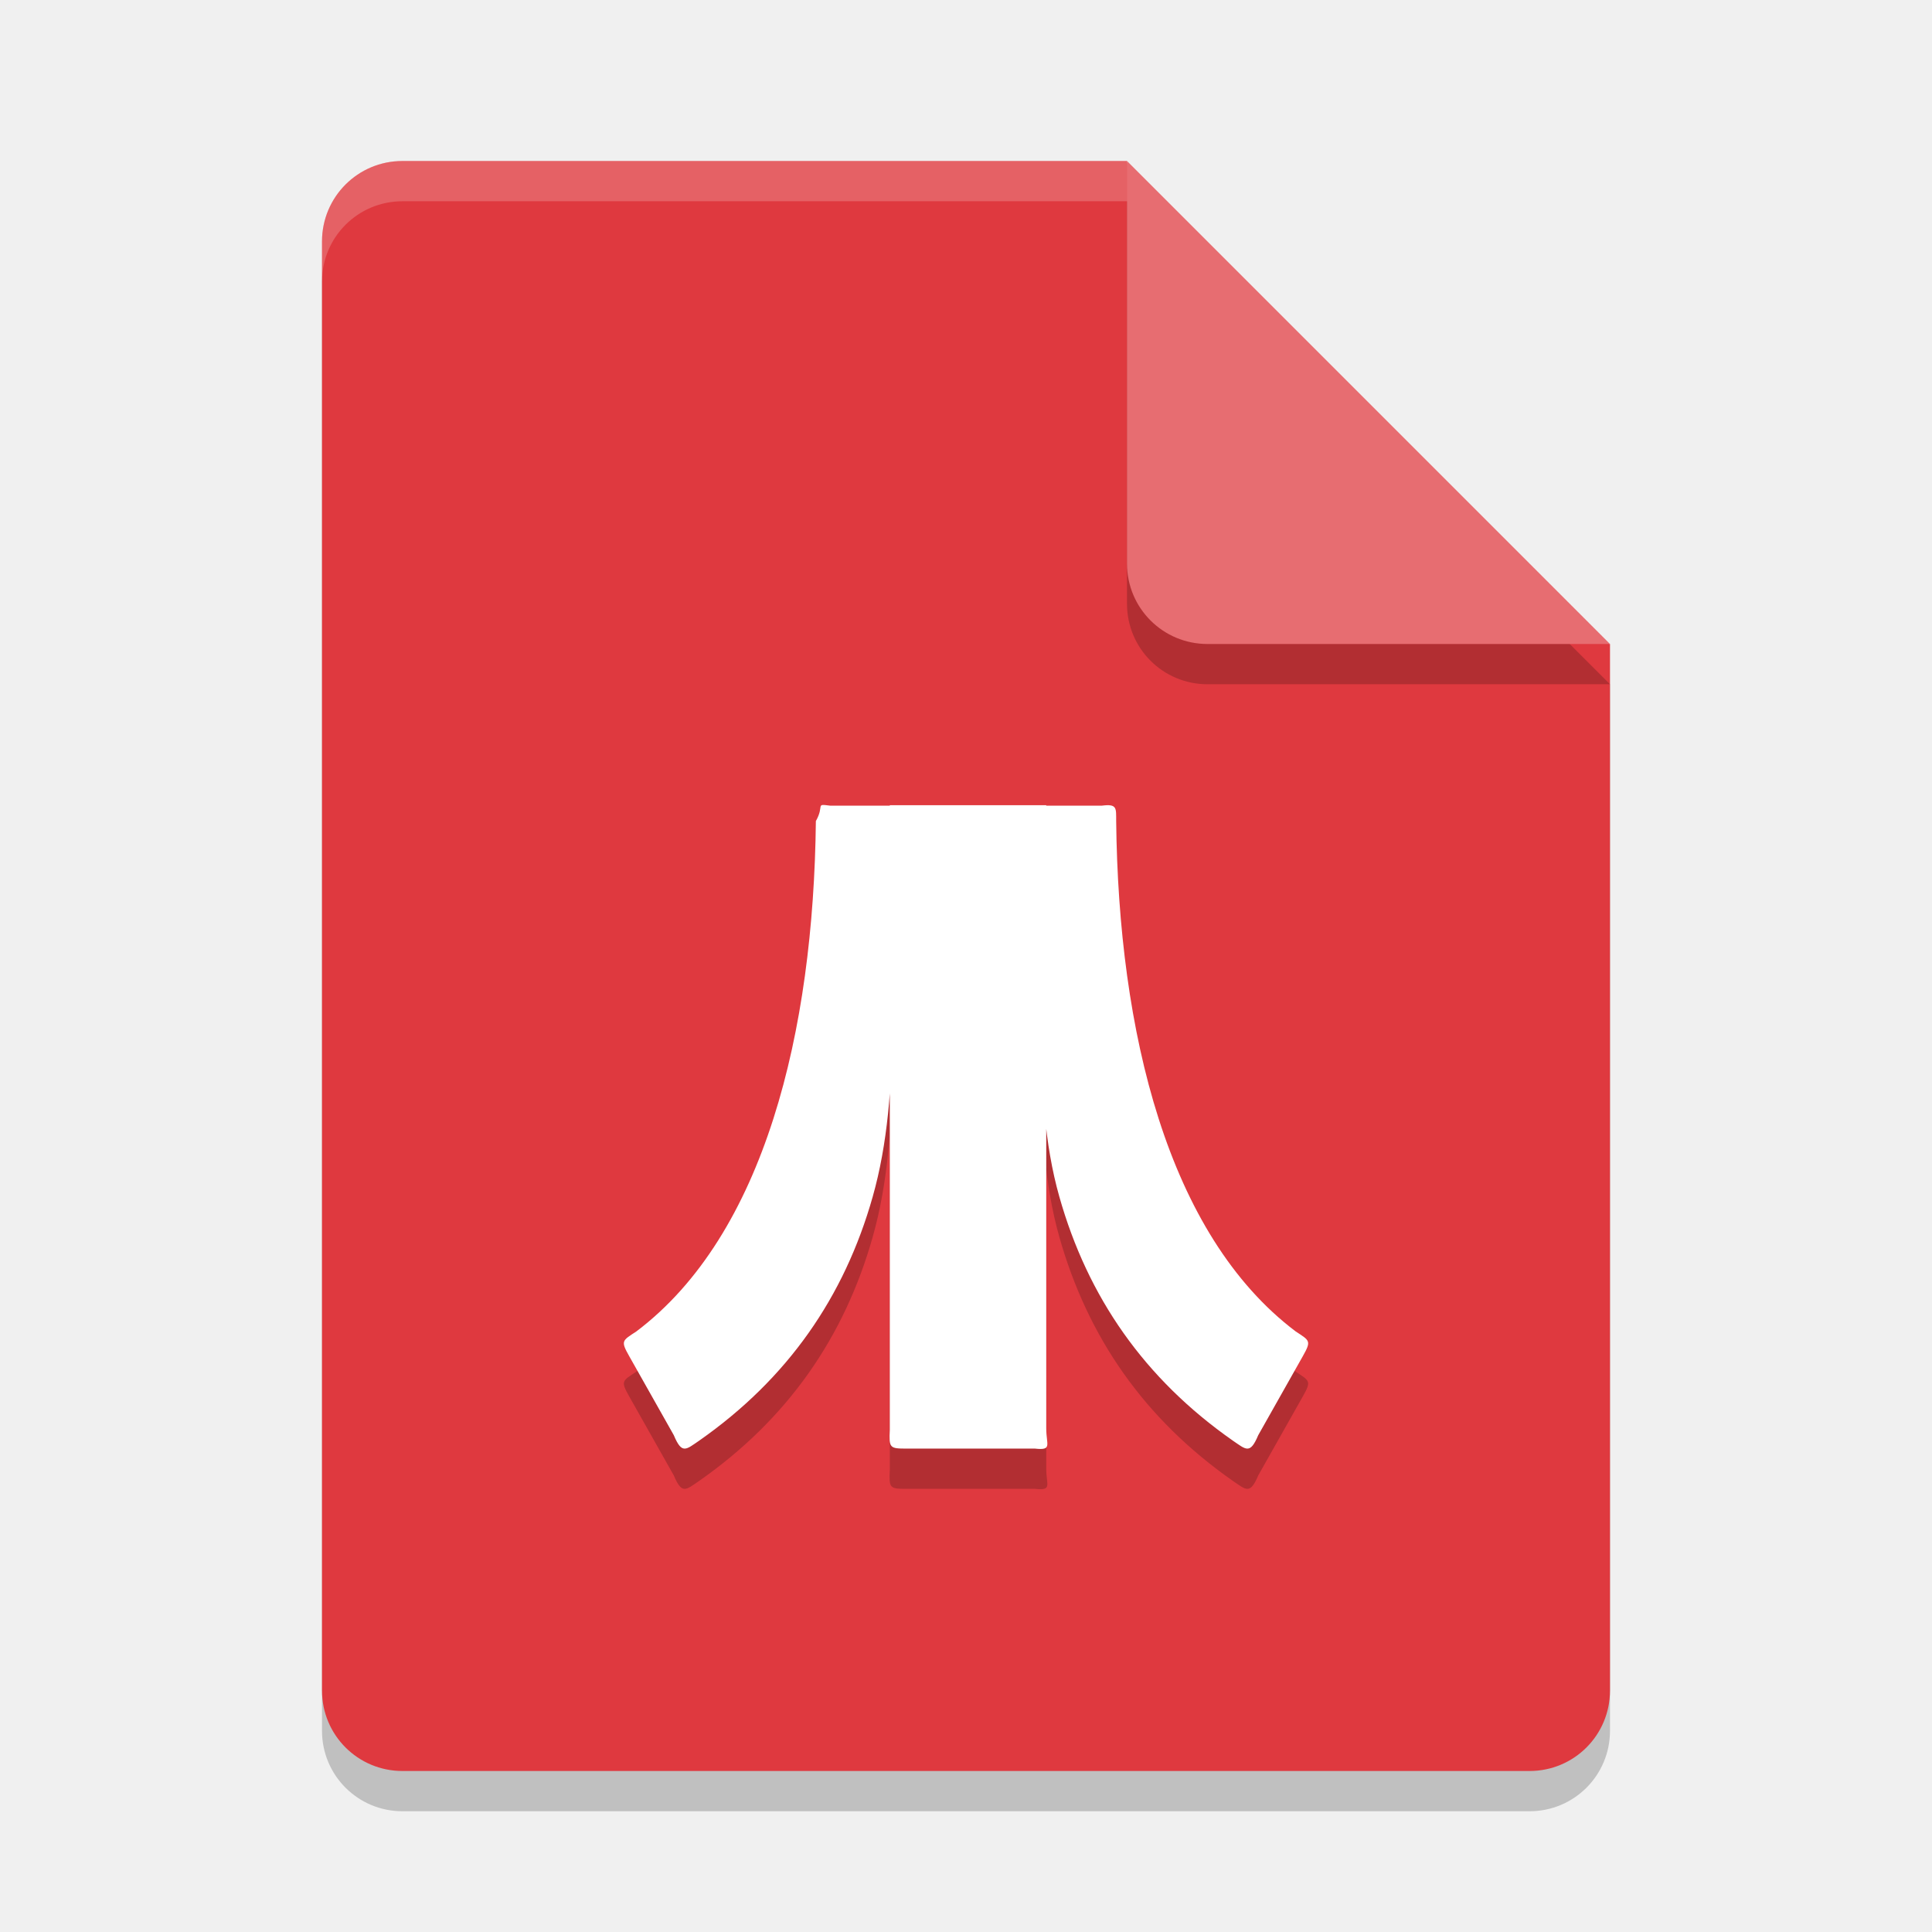
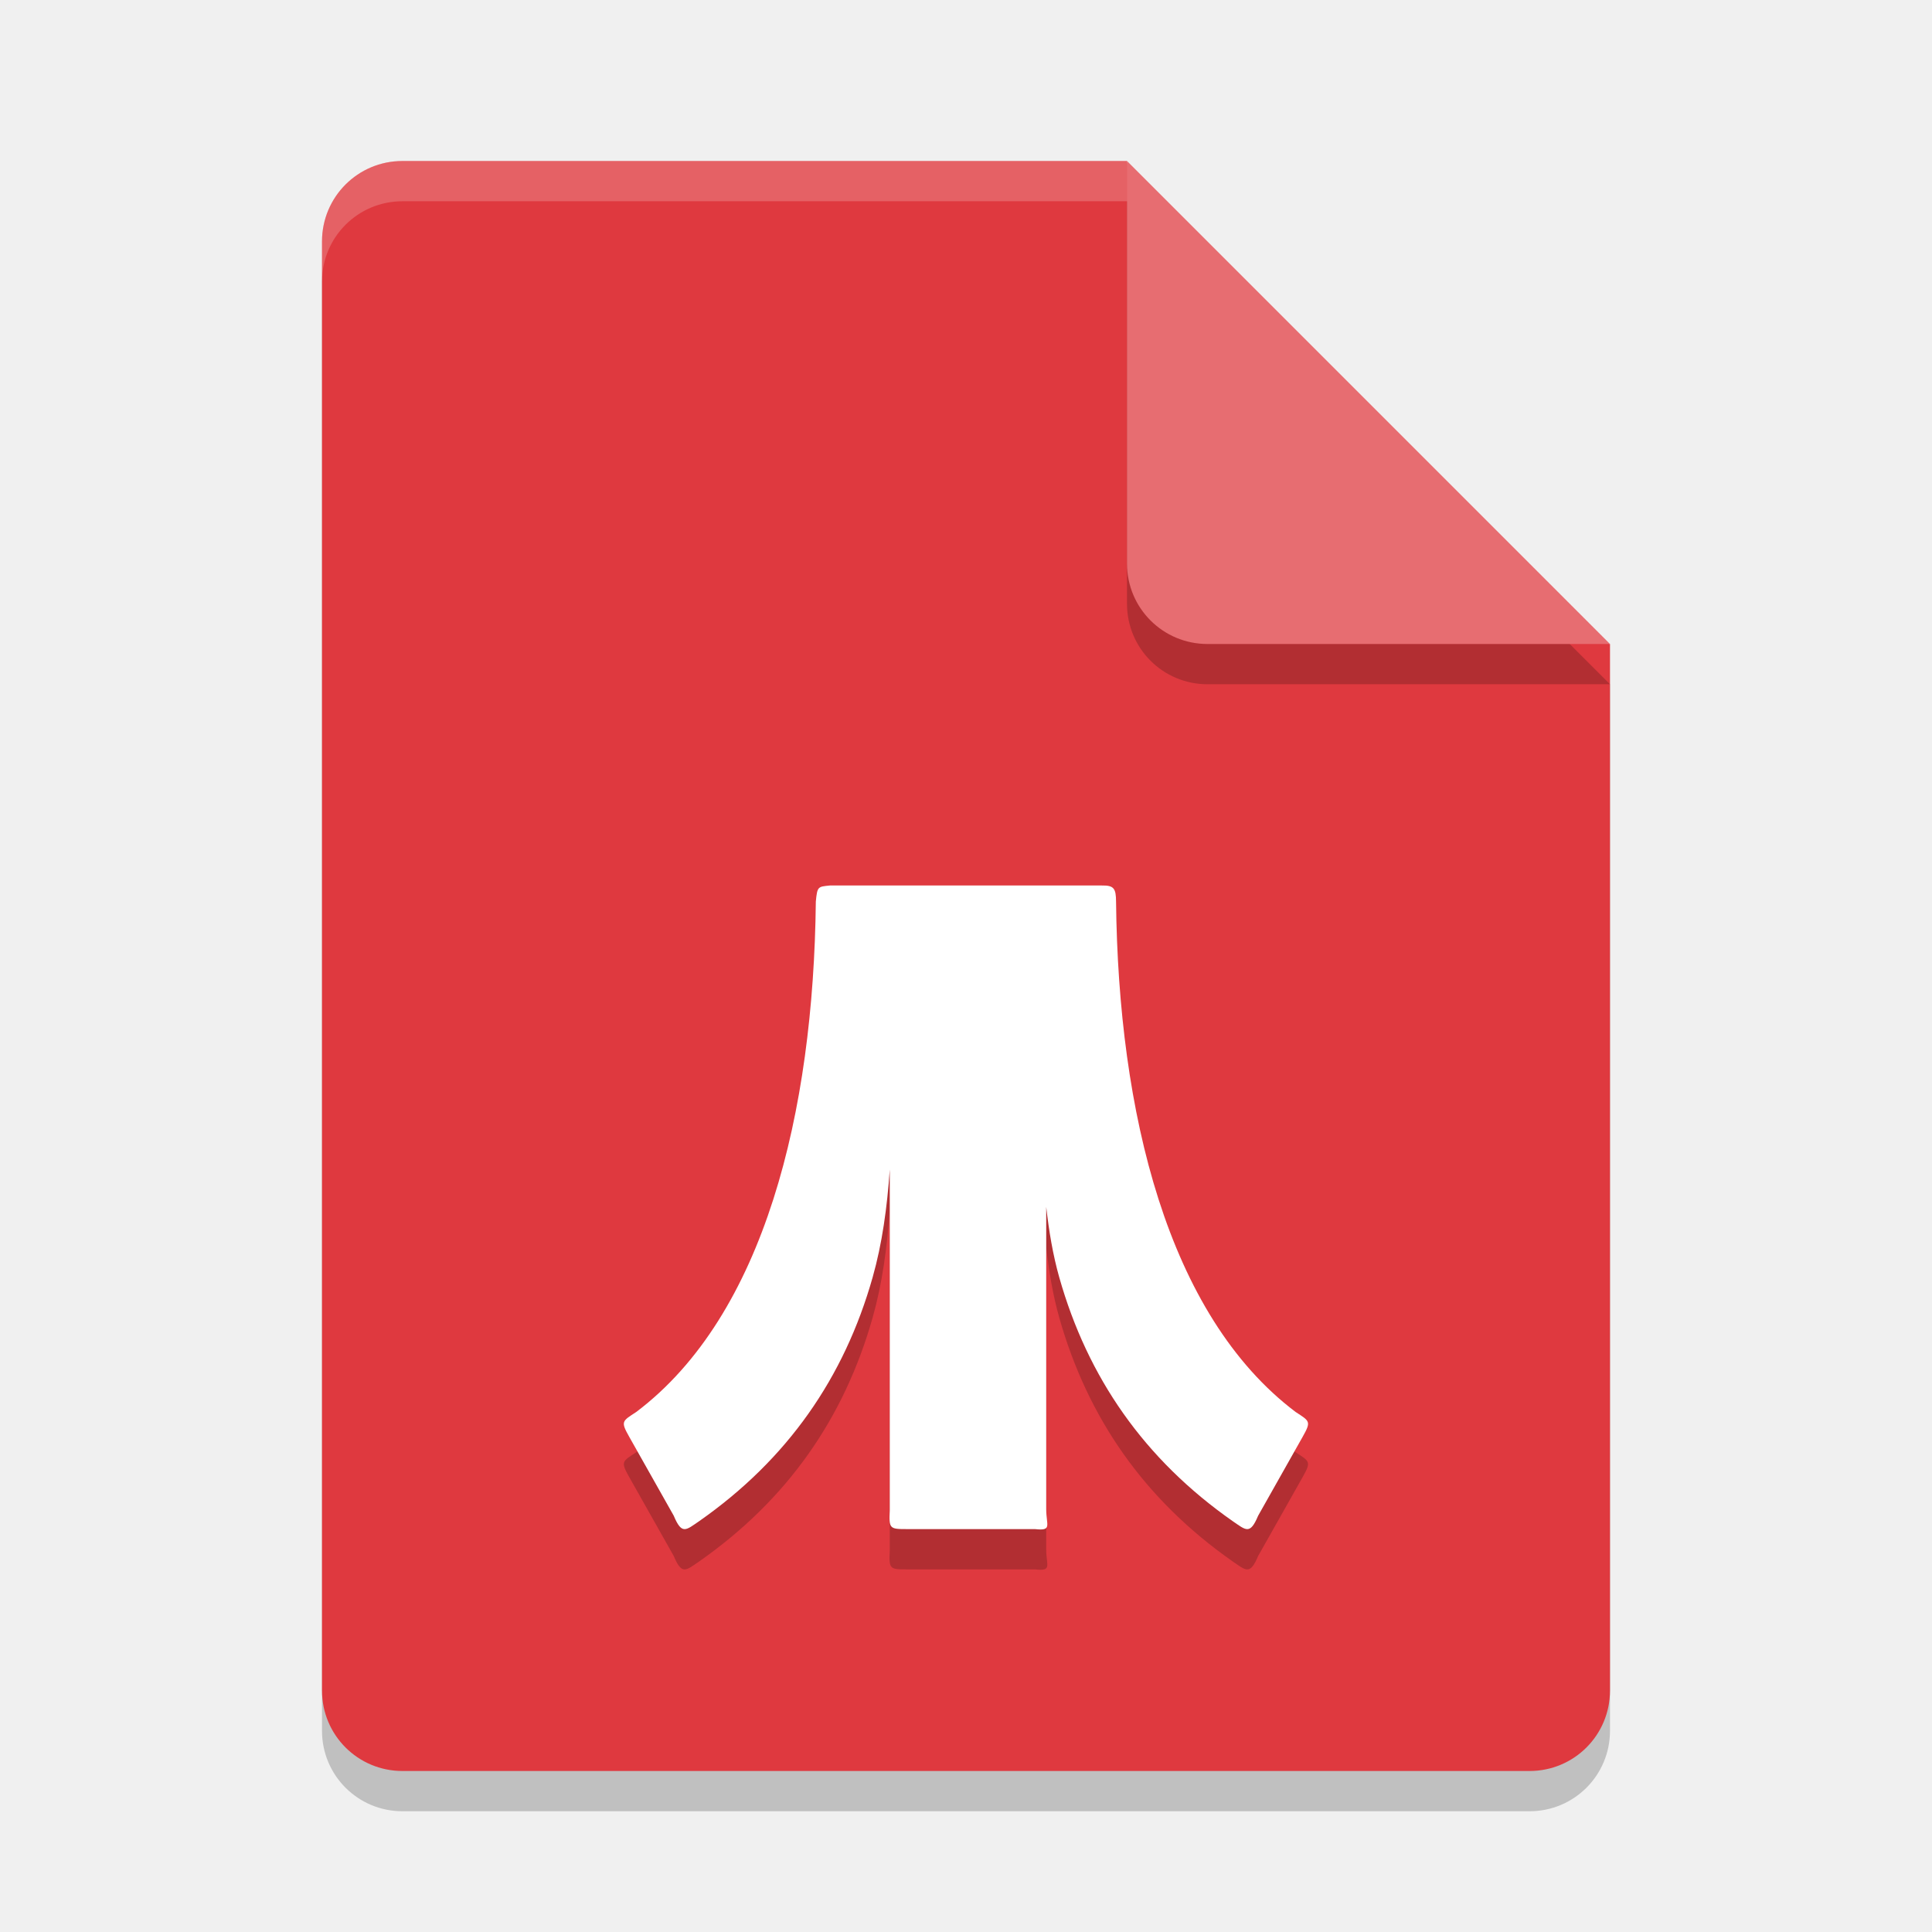
<svg xmlns="http://www.w3.org/2000/svg" width="48" height="48" version="1.1">
-   <path d="m10 5c-1.108 0-2 0.892-2 2v36c0 1.108 0.892 2 2 2h28c1.108 0 2-0.892 2-2v-26l-12-12z" style="opacity:.2" />
-   <path d="m10 4c-1.108 0-2 0.892-2 2v36c0 1.108 0.892 2 2 2h28c1.108 0 2-0.892 2-2v-26l-10-2-2-10z" style="fill:#df393f" />
-   <path d="m40 17-12-12v10c0 1.108 0.892 2 2 2z" style="opacity:.2" />
-   <path d="m40 16-12-12v10c0 1.108 0.892 2 2 2z" style="fill:#e76d71" />
-   <path d="m10 4c-1.108 0-2 0.892-2 2v1c0-1.108 0.892-2 2-2h18v-1h-18z" style="fill:#ffffff;opacity:.2" />
-   <path d="m22.107 21.005v0.011l-4.8e-5 15.506c-0.022 0.455-0.003 0.468 0.419 0.468h3.187c0.438 0.048 0.281-0.091 0.281-0.497l-3.64e-4 -15.477v-0.011zm3.887 0.011c0 4.001-0.421 7.083 0.326 9.72 0.705 2.489 2.11 4.518 4.312 6.058 0.326 0.221 0.425 0.347 0.628-0.136l1.106-1.96c0.218-0.387 0.179-0.387-0.174-0.618-3.19-2.408-4.404-7.459-4.461-12.681-0.002-0.322 0.028-0.431-0.352-0.383zm-3.887 0h-1.485c-0.38-0.048-0.129-0.011-0.352 0.383-0.057 5.223-1.271 10.273-4.461 12.681-0.354 0.231-0.393 0.231-0.174 0.618l1.106 1.96c0.202 0.483 0.302 0.357 0.628 0.136 2.201-1.54 3.607-3.569 4.312-6.058 0.747-2.637 0.426-5.719 0.426-9.72z" style="opacity:.2" />
-   <path d="m22.107 20.005v0.011l-4.8e-5 15.506c-0.022 0.455-0.003 0.468 0.419 0.468h3.187c0.438 0.048 0.281-0.091 0.281-0.497l-3.64e-4 -15.477v-0.011zm3.887 0.011c0 4.001-0.421 7.083 0.326 9.72 0.705 2.489 2.11 4.518 4.312 6.058 0.326 0.221 0.425 0.347 0.628-0.136l1.106-1.96c0.218-0.387 0.179-0.387-0.174-0.618-3.19-2.408-4.404-7.459-4.461-12.681-0.002-0.322 0.028-0.431-0.352-0.383zm-3.887 0h-1.485c-0.38-0.048-0.129-0.011-0.352 0.383-0.057 5.223-1.271 10.273-4.461 12.681-0.354 0.231-0.393 0.231-0.174 0.618l1.106 1.96c0.202 0.483 0.302 0.357 0.628 0.136 2.201-1.54 3.607-3.569 4.312-6.058 0.747-2.637 0.426-5.719 0.426-9.72z" style="fill:#ffffff" />
+   <path style="opacity:.2" d="m10 5c-1.108 0-2 0.892-2 2v36c0 1.108 0.892 2 2 2h28c1.108 0 2-0.892 2-2v-26l-12-12z" />
+   <path style="fill:#df393f" d="m10 4c-1.108 0-2 0.892-2 2v36c0 1.108 0.892 2 2 2h28c1.108 0 2-0.892 2-2v-26l-10-2-2-10z" />
+   <path style="opacity:.2" d="m40 17-12-12v10c0 1.108 0.892 2 2 2z" />
+   <path style="fill:#e76d71" d="m40 16-12-12v10c0 1.108 0.892 2 2 2z" />
+   <path style="fill:#ffffff;opacity:.2" d="m10 4c-1.108 0-2 0.892-2 2v1c0-1.108 0.892-2 2-2h18v-1h-18z" />
+   <path style="opacity:0.2" d="m 20.621,23.001 c -0.302,0.03 -0.316,0.022 -0.352,0.4 -0.057,5.223 -1.271,10.272 -4.461,12.68 -0.354,0.231 -0.392,0.232 -0.174,0.619 l 1.105,1.959 c 0.202,0.483 0.303,0.358 0.629,0.137 2.201,-1.54 3.607,-3.569 4.312,-6.059 0.238,-0.84 0.36,-1.733 0.426,-2.68 v 8.467 c -0.022,0.455 -0.004,0.467 0.418,0.467 h 3.188 c 0.438,0.048 0.281,-0.09 0.281,-0.496 v -7.51 c 0.068,0.606 0.166,1.192 0.324,1.752 0.705,2.489 2.111,4.519 4.312,6.059 0.326,0.221 0.426,0.346 0.629,-0.137 l 1.105,-1.959 c 0.218,-0.387 0.18,-0.388 -0.174,-0.619 -3.19,-2.408 -4.404,-7.457 -4.461,-12.68 -0.002,-0.322 -0.05,-0.406 -0.352,-0.4 z" />
+   <path style="fill:#ffffff" d="m 20.621,22 c -0.302,0.03 -0.316,0.022 -0.352,0.4 -0.057,5.223 -1.271,10.272 -4.461,12.68 -0.354,0.231 -0.392,0.232 -0.174,0.619 l 1.105,1.959 c 0.202,0.483 0.303,0.358 0.629,0.137 2.201,-1.54 3.607,-3.569 4.312,-6.059 0.238,-0.84 0.36,-1.733 0.426,-2.68 v 8.467 c -0.022,0.455 -0.004,0.467 0.418,0.467 h 3.188 c 0.438,0.048 0.281,-0.09 0.281,-0.496 v -7.51 c 0.068,0.606 0.166,1.192 0.324,1.752 0.705,2.489 2.111,4.519 4.312,6.059 0.326,0.221 0.426,0.346 0.629,-0.137 l 1.105,-1.959 c 0.218,-0.387 0.18,-0.388 -0.174,-0.619 -3.19,-2.408 -4.404,-7.457 -4.461,-12.68 -0.002,-0.322 -0.05,-0.406 -0.352,-0.4 z" />
</svg>
